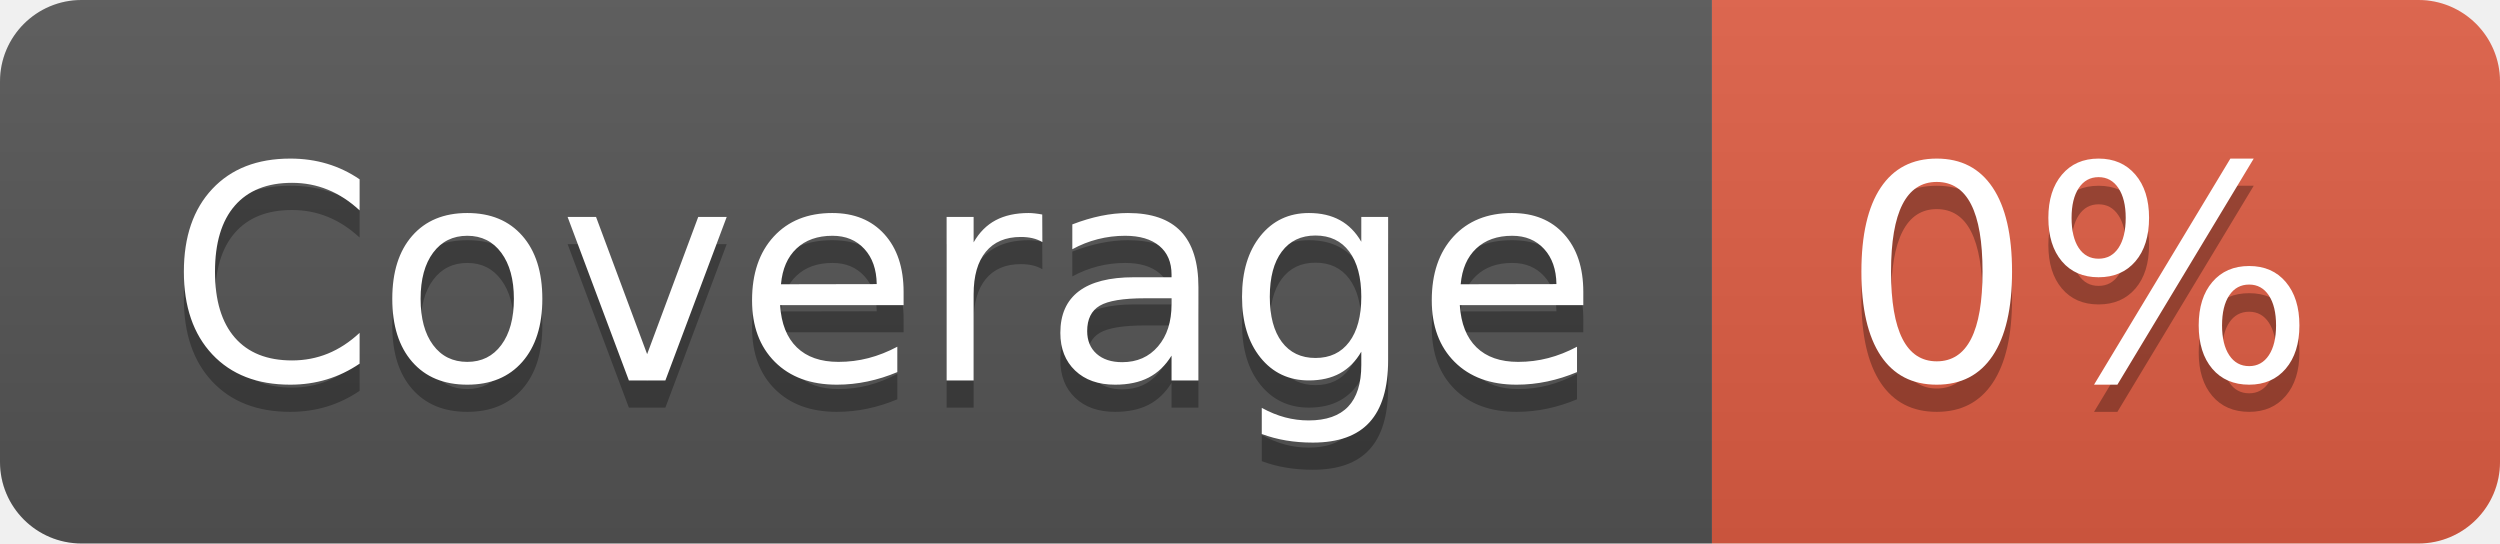
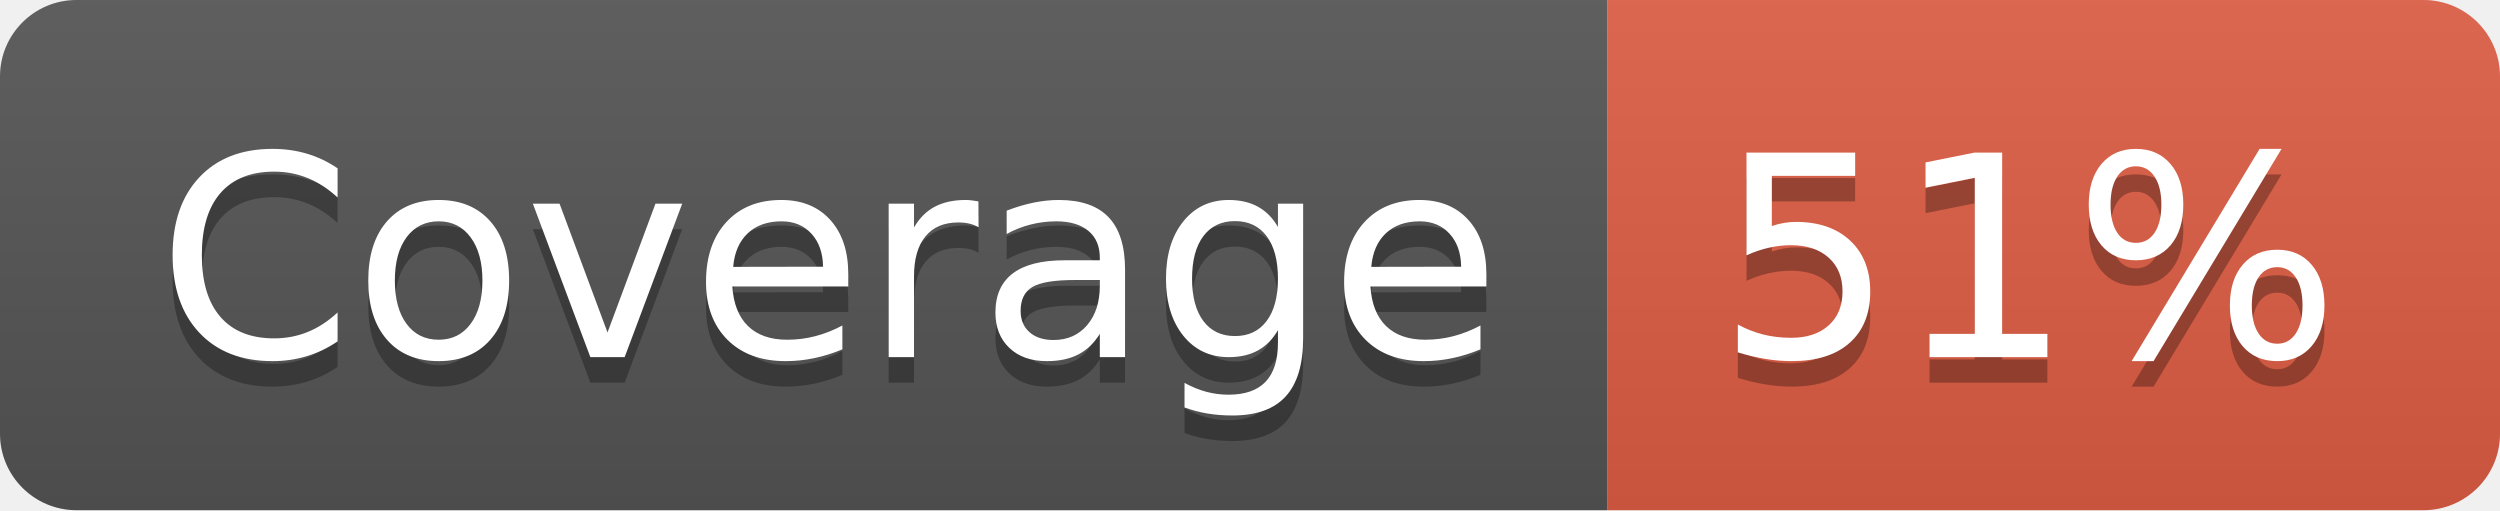
- <svg xmlns="http://www.w3.org/2000/svg" width="92" height="20" role="img" aria-label="Coverage: 0%">
+ <svg xmlns="http://www.w3.org/2000/svg" width="98" height="20" role="img" aria-label="Coverage: 51%">
  <linearGradient id="s" x2="0" y2="100%">
    <stop offset="0" stop-color="#bbb" stop-opacity=".1" />
    <stop offset="1" stop-opacity=".1" />
  </linearGradient>
  <clipPath id="r">
-     <rect width="92" height="20" rx="3" fill="#fff" />
+     <rect width="98" height="20" rx="3" fill="#fff" />
  </clipPath>
  <g clip-path="url(#r)">
    <rect width="63" height="20" fill="#555" />
-     <rect x="63" width="29" height="20" fill="#e05d44" />
-     <rect width="92" height="20" fill="url(#s)" />
+     <rect x="63" width="35" height="20" fill="#e05d44" />
+     <rect width="98" height="20" fill="url(#s)" />
  </g>
  <g fill="#fff" text-anchor="middle" font-family="Verdana,Geneva,DejaVu Sans,sans-serif" text-rendering="geometricPrecision" font-size="110">
    <text aria-hidden="true" x="325" y="150" fill="#010101" fill-opacity=".3" transform="scale(.1)" textLength="530">Coverage</text>
    <text x="325" y="140" transform="scale(.1)" fill="#fff" textLength="530">Coverage</text>
-     <text aria-hidden="true" x="765" y="150" fill="#010101" fill-opacity=".3" transform="scale(.1)" textLength="190">0%</text>
-     <text x="765" y="140" transform="scale(.1)" fill="#fff" textLength="190">0%</text>
+     <text aria-hidden="true" x="795" y="150" fill="#010101" fill-opacity=".3" transform="scale(.1)" textLength="250">51%</text>
+     <text x="795" y="140" transform="scale(.1)" fill="#fff" textLength="250">51%</text>
  </g>
</svg>
